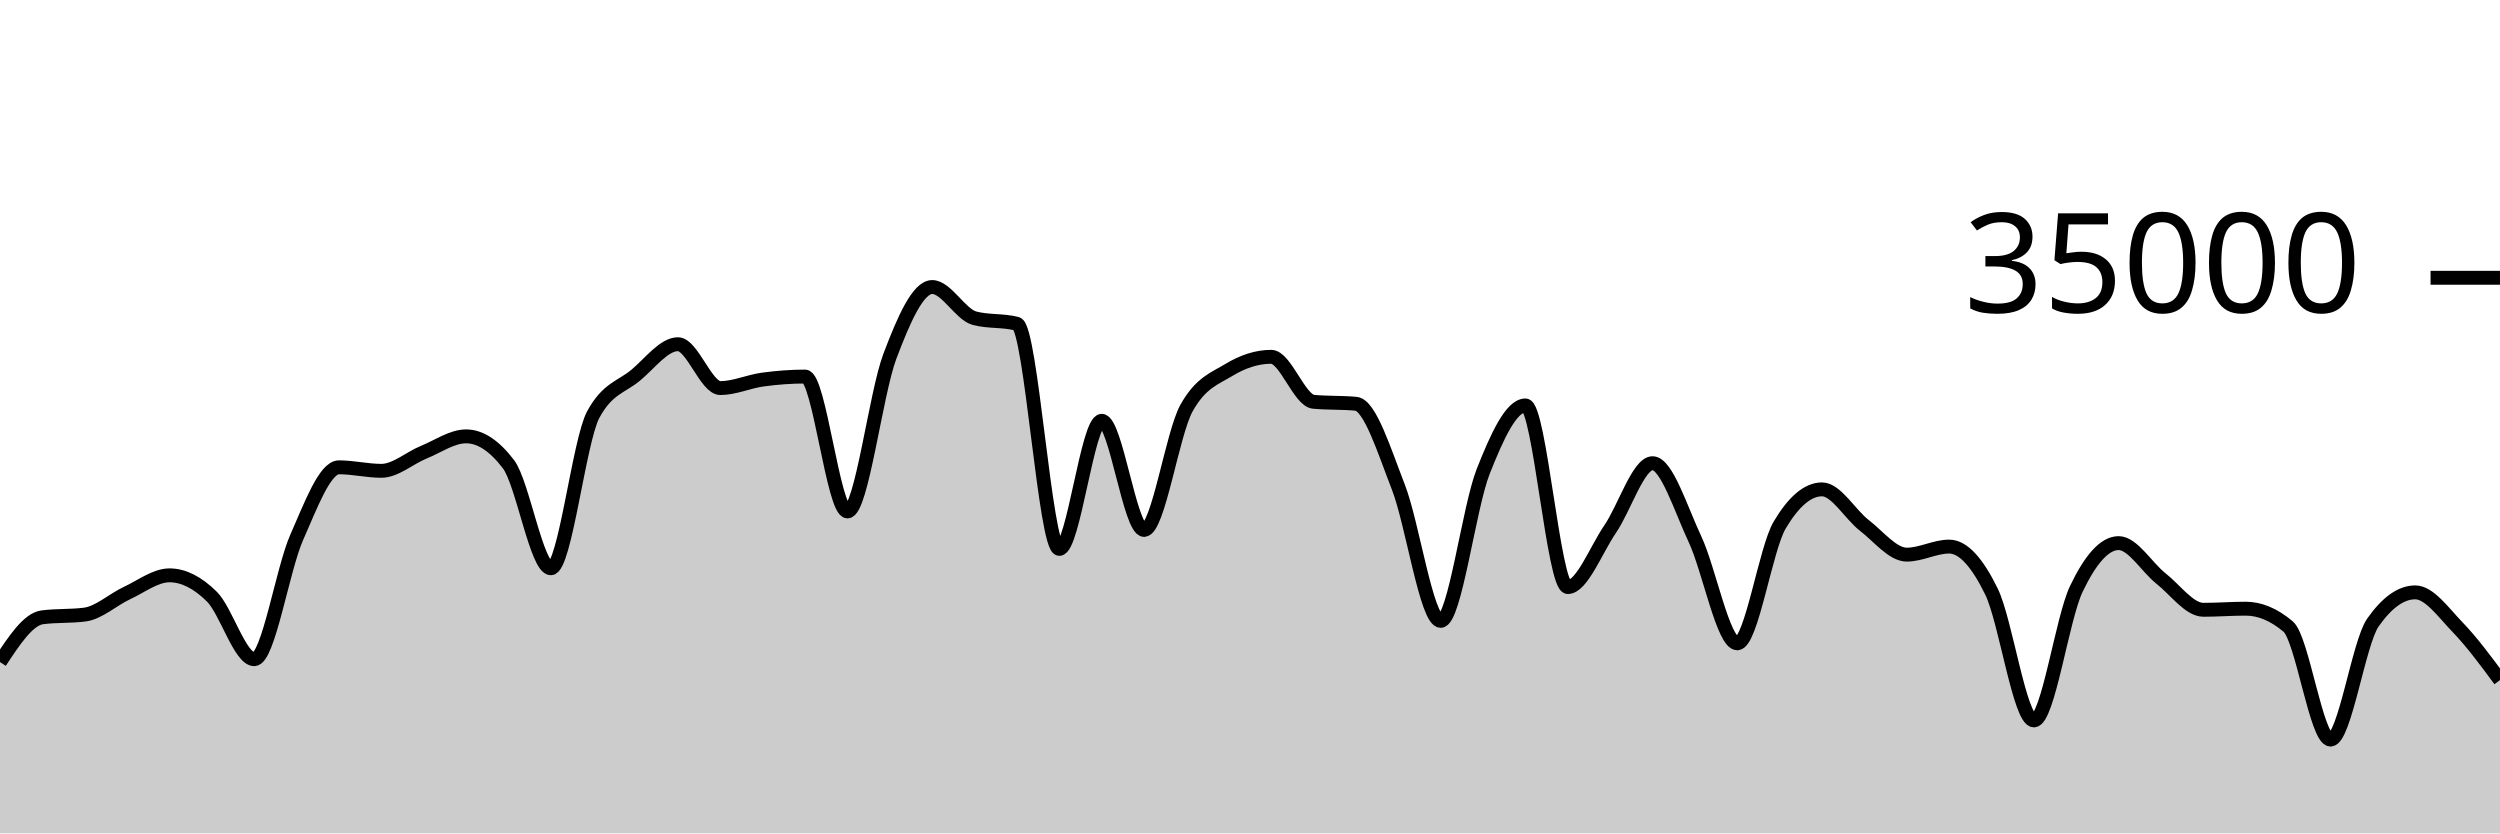
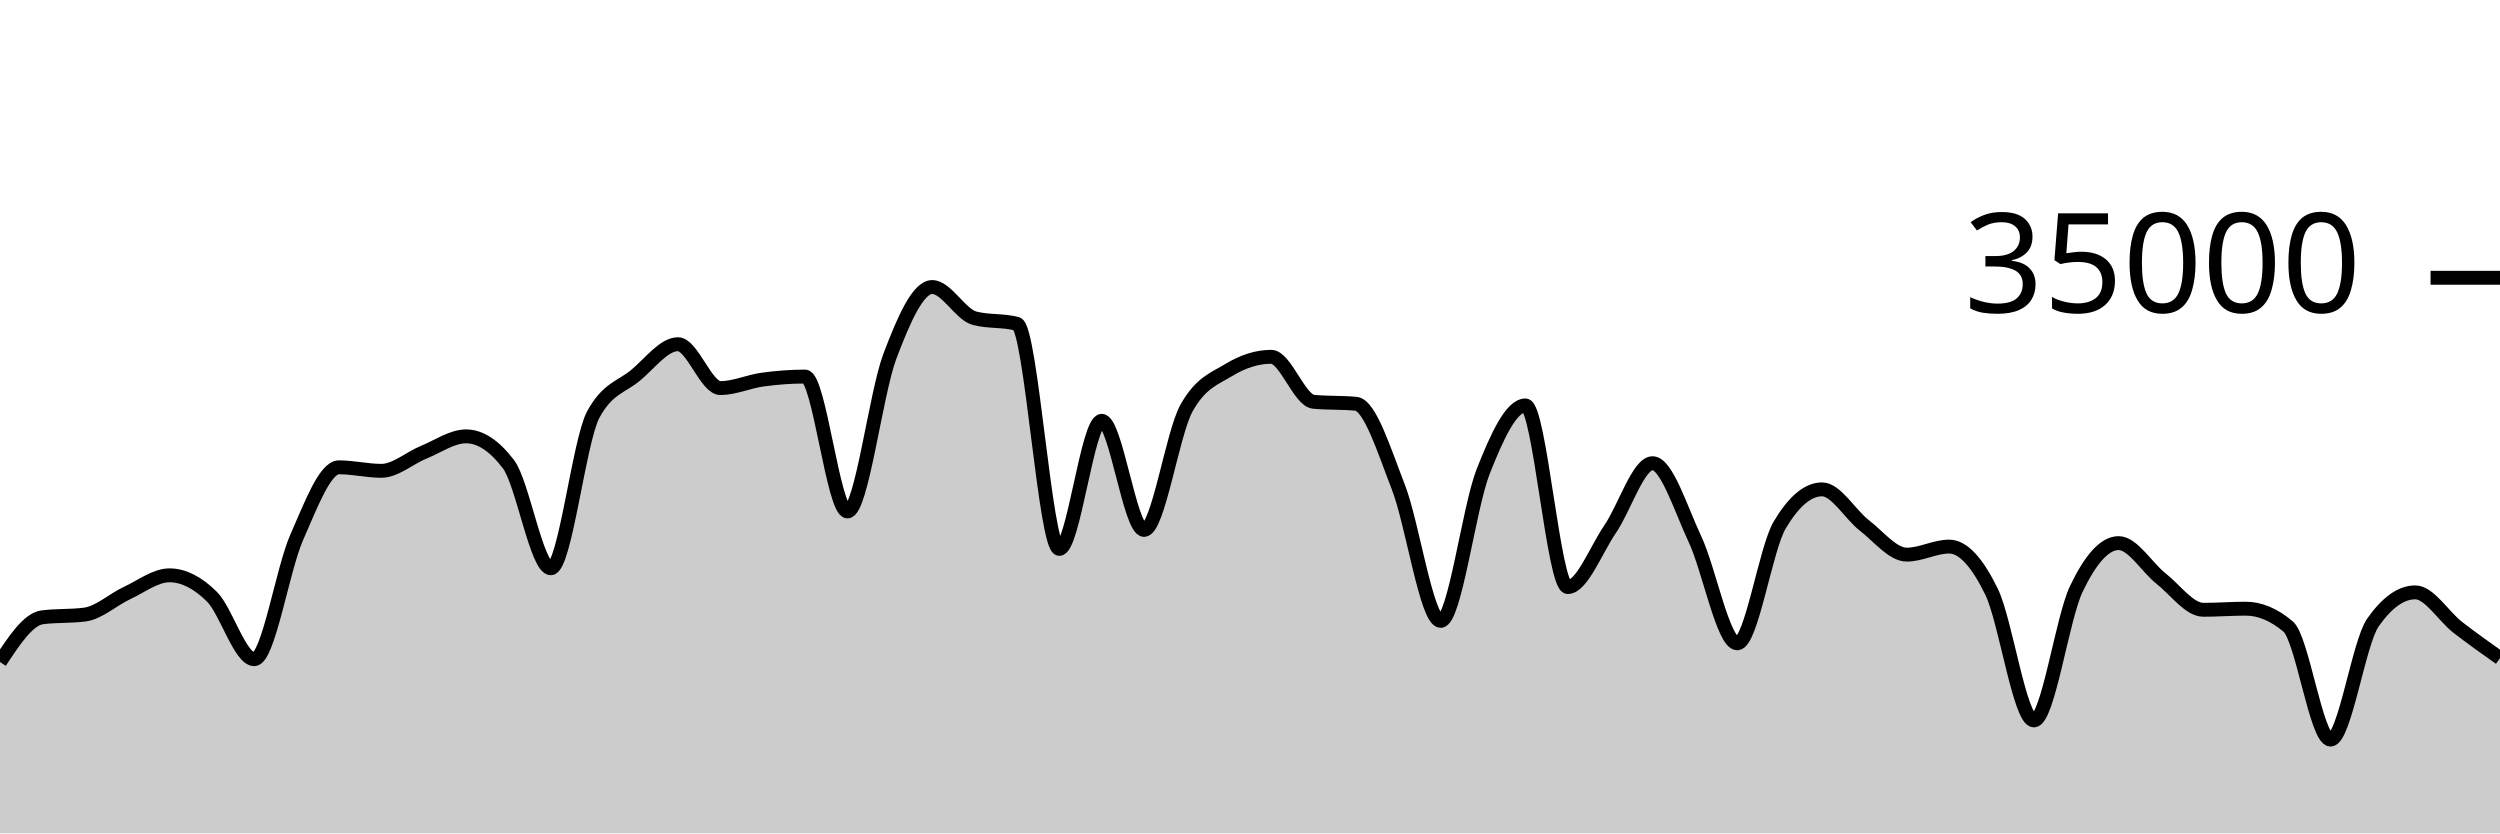
<svg xmlns="http://www.w3.org/2000/svg" viewBox="0 0 180 60">
  <g transform="translate(0,20)">
-     <path class="area" fill="rgba(0, 0, 0, 0.2)" d="M0,27.666C1.017,26.12,2.034,24.574,3.051,24.445C4.068,24.315,5.085,24.38,6.102,24.25C7.119,24.121,8.136,23.166,9.153,22.695C10.169,22.224,11.186,21.424,12.203,21.424C13.22,21.424,14.237,21.95,15.254,22.957C16.271,23.963,17.288,27.463,18.305,27.463C19.322,27.463,20.339,21.009,21.356,18.706C22.373,16.403,23.39,13.646,24.407,13.646C25.424,13.646,26.441,13.899,27.458,13.899C28.475,13.899,29.492,12.974,30.508,12.56C31.525,12.146,32.542,11.418,33.559,11.418C34.576,11.418,35.593,12.086,36.61,13.423C37.627,14.759,38.644,20.915,39.661,20.915C40.678,20.915,41.695,11.741,42.712,9.853C43.729,7.965,44.746,7.866,45.763,7.021C46.78,6.176,47.797,4.783,48.814,4.783C49.831,4.783,50.847,7.942,51.864,7.942C52.881,7.942,53.898,7.467,54.915,7.329C55.932,7.191,56.949,7.112,57.966,7.112C58.983,7.112,60,16.824,61.017,16.824C62.034,16.824,63.051,8.352,64.068,5.659C65.085,2.966,66.102,0.666,67.119,0.666C68.136,0.666,69.153,2.646,70.169,2.913C71.186,3.18,72.203,3.046,73.22,3.313C74.237,3.58,75.254,19.521,76.271,19.521C77.288,19.521,78.305,10.298,79.322,10.298C80.339,10.298,81.356,18.154,82.373,18.154C83.39,18.154,84.407,11.224,85.424,9.39C86.441,7.556,87.458,7.255,88.475,6.639C89.492,6.022,90.508,5.69,91.525,5.69C92.542,5.69,93.559,8.835,94.576,8.929C95.593,9.024,96.61,8.976,97.627,9.071C98.644,9.165,99.661,12.455,100.678,15.061C101.695,17.666,102.712,24.703,103.729,24.703C104.746,24.703,105.763,16.557,106.78,13.971C107.797,11.386,108.814,9.191,109.831,9.191C110.847,9.191,111.864,22.269,112.881,22.269C113.898,22.269,114.915,19.579,115.932,18.093C116.949,16.606,117.966,13.351,118.983,13.351C120,13.351,121.017,16.651,122.034,18.813C123.051,20.974,124.068,26.319,125.085,26.319C126.102,26.319,127.119,19.518,128.136,17.805C129.153,16.091,130.169,15.234,131.186,15.234C132.203,15.234,133.22,17.05,134.237,17.833C135.254,18.616,136.271,19.934,137.288,19.934C138.305,19.934,139.322,19.354,140.339,19.354C141.356,19.354,142.373,20.515,143.39,22.601C144.407,24.687,145.424,31.87,146.441,31.87C147.458,31.87,148.475,24.536,149.492,22.408C150.508,20.28,151.525,19.103,152.542,19.103C153.559,19.103,154.576,20.854,155.593,21.655C156.61,22.455,157.627,23.905,158.644,23.905C159.661,23.905,160.678,23.825,161.695,23.825C162.712,23.825,163.729,24.254,164.746,25.111C165.763,25.968,166.78,33.251,167.797,33.251C168.814,33.251,169.831,26.275,170.847,24.825C171.864,23.375,172.881,22.65,173.898,22.65C174.915,22.65,175.932,24.108,176.949,25.16C177.966,26.212,178.983,27.588,180,28.965L180,40C178.983,40,177.966,40,176.949,40C175.932,40,174.915,40,173.898,40C172.881,40,171.864,40,170.847,40C169.831,40,168.814,40,167.797,40C166.78,40,165.763,40,164.746,40C163.729,40,162.712,40,161.695,40C160.678,40,159.661,40,158.644,40C157.627,40,156.61,40,155.593,40C154.576,40,153.559,40,152.542,40C151.525,40,150.508,40,149.492,40C148.475,40,147.458,40,146.441,40C145.424,40,144.407,40,143.39,40C142.373,40,141.356,40,140.339,40C139.322,40,138.305,40,137.288,40C136.271,40,135.254,40,134.237,40C133.22,40,132.203,40,131.186,40C130.169,40,129.153,40,128.136,40C127.119,40,126.102,40,125.085,40C124.068,40,123.051,40,122.034,40C121.017,40,120,40,118.983,40C117.966,40,116.949,40,115.932,40C114.915,40,113.898,40,112.881,40C111.864,40,110.847,40,109.831,40C108.814,40,107.797,40,106.78,40C105.763,40,104.746,40,103.729,40C102.712,40,101.695,40,100.678,40C99.661,40,98.644,40,97.627,40C96.61,40,95.593,40,94.576,40C93.559,40,92.542,40,91.525,40C90.508,40,89.492,40,88.475,40C87.458,40,86.441,40,85.424,40C84.407,40,83.39,40,82.373,40C81.356,40,80.339,40,79.322,40C78.305,40,77.288,40,76.271,40C75.254,40,74.237,40,73.22,40C72.203,40,71.186,40,70.169,40C69.153,40,68.136,40,67.119,40C66.102,40,65.085,40,64.068,40C63.051,40,62.034,40,61.017,40C60,40,58.983,40,57.966,40C56.949,40,55.932,40,54.915,40C53.898,40,52.881,40,51.864,40C50.847,40,49.831,40,48.814,40C47.797,40,46.78,40,45.763,40C44.746,40,43.729,40,42.712,40C41.695,40,40.678,40,39.661,40C38.644,40,37.627,40,36.61,40C35.593,40,34.576,40,33.559,40C32.542,40,31.525,40,30.508,40C29.492,40,28.475,40,27.458,40C26.441,40,25.424,40,24.407,40C23.39,40,22.373,40,21.356,40C20.339,40,19.322,40,18.305,40C17.288,40,16.271,40,15.254,40C14.237,40,13.22,40,12.203,40C11.186,40,10.169,40,9.153,40C8.136,40,7.119,40,6.102,40C5.085,40,4.068,40,3.051,40C2.034,40,1.017,40,0,40Z" />
-     <path class="line" stroke="black" fill="none" d="M0,27.666C1.017,26.12,2.034,24.574,3.051,24.445C4.068,24.315,5.085,24.38,6.102,24.25C7.119,24.121,8.136,23.166,9.153,22.695C10.169,22.224,11.186,21.424,12.203,21.424C13.22,21.424,14.237,21.95,15.254,22.957C16.271,23.963,17.288,27.463,18.305,27.463C19.322,27.463,20.339,21.009,21.356,18.706C22.373,16.403,23.39,13.646,24.407,13.646C25.424,13.646,26.441,13.899,27.458,13.899C28.475,13.899,29.492,12.974,30.508,12.56C31.525,12.146,32.542,11.418,33.559,11.418C34.576,11.418,35.593,12.086,36.61,13.423C37.627,14.759,38.644,20.915,39.661,20.915C40.678,20.915,41.695,11.741,42.712,9.853C43.729,7.965,44.746,7.866,45.763,7.021C46.78,6.176,47.797,4.783,48.814,4.783C49.831,4.783,50.847,7.942,51.864,7.942C52.881,7.942,53.898,7.467,54.915,7.329C55.932,7.191,56.949,7.112,57.966,7.112C58.983,7.112,60,16.824,61.017,16.824C62.034,16.824,63.051,8.352,64.068,5.659C65.085,2.966,66.102,0.666,67.119,0.666C68.136,0.666,69.153,2.646,70.169,2.913C71.186,3.18,72.203,3.046,73.22,3.313C74.237,3.58,75.254,19.521,76.271,19.521C77.288,19.521,78.305,10.298,79.322,10.298C80.339,10.298,81.356,18.154,82.373,18.154C83.39,18.154,84.407,11.224,85.424,9.39C86.441,7.556,87.458,7.255,88.475,6.639C89.492,6.022,90.508,5.69,91.525,5.69C92.542,5.69,93.559,8.835,94.576,8.929C95.593,9.024,96.61,8.976,97.627,9.071C98.644,9.165,99.661,12.455,100.678,15.061C101.695,17.666,102.712,24.703,103.729,24.703C104.746,24.703,105.763,16.557,106.78,13.971C107.797,11.386,108.814,9.191,109.831,9.191C110.847,9.191,111.864,22.269,112.881,22.269C113.898,22.269,114.915,19.579,115.932,18.093C116.949,16.606,117.966,13.351,118.983,13.351C120,13.351,121.017,16.651,122.034,18.813C123.051,20.974,124.068,26.319,125.085,26.319C126.102,26.319,127.119,19.518,128.136,17.805C129.153,16.091,130.169,15.234,131.186,15.234C132.203,15.234,133.22,17.05,134.237,17.833C135.254,18.616,136.271,19.934,137.288,19.934C138.305,19.934,139.322,19.354,140.339,19.354C141.356,19.354,142.373,20.515,143.39,22.601C144.407,24.687,145.424,31.87,146.441,31.87C147.458,31.87,148.475,24.536,149.492,22.408C150.508,20.28,151.525,19.103,152.542,19.103C153.559,19.103,154.576,20.854,155.593,21.655C156.61,22.455,157.627,23.905,158.644,23.905C159.661,23.905,160.678,23.825,161.695,23.825C162.712,23.825,163.729,24.254,164.746,25.111C165.763,25.968,166.78,33.251,167.797,33.251C168.814,33.251,169.831,26.275,170.847,24.825C171.864,23.375,172.881,22.65,173.898,22.65C174.915,22.65,175.932,24.108,176.949,25.16C177.966,26.212,178.983,27.588,180,28.965" />
+     <path class="area" fill="rgba(0, 0, 0, 0.2)" d="M0,27.666C1.017,26.12,2.034,24.574,3.051,24.445C4.068,24.315,5.085,24.38,6.102,24.25C7.119,24.121,8.136,23.166,9.153,22.695C10.169,22.224,11.186,21.424,12.203,21.424C13.22,21.424,14.237,21.95,15.254,22.957C16.271,23.963,17.288,27.463,18.305,27.463C19.322,27.463,20.339,21.009,21.356,18.706C22.373,16.403,23.39,13.646,24.407,13.646C25.424,13.646,26.441,13.899,27.458,13.899C28.475,13.899,29.492,12.974,30.508,12.56C31.525,12.146,32.542,11.418,33.559,11.418C34.576,11.418,35.593,12.086,36.61,13.423C37.627,14.759,38.644,20.915,39.661,20.915C40.678,20.915,41.695,11.741,42.712,9.853C43.729,7.965,44.746,7.866,45.763,7.021C46.78,6.176,47.797,4.783,48.814,4.783C49.831,4.783,50.847,7.942,51.864,7.942C52.881,7.942,53.898,7.467,54.915,7.329C55.932,7.191,56.949,7.112,57.966,7.112C58.983,7.112,60,16.824,61.017,16.824C62.034,16.824,63.051,8.352,64.068,5.659C65.085,2.966,66.102,0.666,67.119,0.666C68.136,0.666,69.153,2.646,70.169,2.913C71.186,3.18,72.203,3.046,73.22,3.313C74.237,3.58,75.254,19.521,76.271,19.521C77.288,19.521,78.305,10.298,79.322,10.298C80.339,10.298,81.356,18.154,82.373,18.154C83.39,18.154,84.407,11.224,85.424,9.39C86.441,7.556,87.458,7.255,88.475,6.639C89.492,6.022,90.508,5.69,91.525,5.69C92.542,5.69,93.559,8.835,94.576,8.929C95.593,9.024,96.61,8.976,97.627,9.071C98.644,9.165,99.661,12.455,100.678,15.061C101.695,17.666,102.712,24.703,103.729,24.703C104.746,24.703,105.763,16.557,106.78,13.971C107.797,11.386,108.814,9.191,109.831,9.191C110.847,9.191,111.864,22.269,112.881,22.269C113.898,22.269,114.915,19.579,115.932,18.093C116.949,16.606,117.966,13.351,118.983,13.351C120,13.351,121.017,16.651,122.034,18.813C123.051,20.974,124.068,26.319,125.085,26.319C126.102,26.319,127.119,19.518,128.136,17.805C129.153,16.091,130.169,15.234,131.186,15.234C132.203,15.234,133.22,17.05,134.237,17.833C135.254,18.616,136.271,19.934,137.288,19.934C138.305,19.934,139.322,19.354,140.339,19.354C141.356,19.354,142.373,20.515,143.39,22.601C144.407,24.687,145.424,31.87,146.441,31.87C147.458,31.87,148.475,24.536,149.492,22.408C150.508,20.28,151.525,19.103,152.542,19.103C153.559,19.103,154.576,20.854,155.593,21.655C156.61,22.455,157.627,23.905,158.644,23.905C159.661,23.905,160.678,23.825,161.695,23.825C162.712,23.825,163.729,24.254,164.746,25.111C165.763,25.968,166.78,33.251,167.797,33.251C168.814,33.251,169.831,26.275,170.847,24.825C171.864,23.375,172.881,22.65,173.898,22.65C174.915,22.65,175.932,24.37,176.949,25.16C177.966,25.95,178.983,26.668,180,27.387L180,40C178.983,40,177.966,40,176.949,40C175.932,40,174.915,40,173.898,40C172.881,40,171.864,40,170.847,40C169.831,40,168.814,40,167.797,40C166.78,40,165.763,40,164.746,40C163.729,40,162.712,40,161.695,40C160.678,40,159.661,40,158.644,40C157.627,40,156.61,40,155.593,40C154.576,40,153.559,40,152.542,40C151.525,40,150.508,40,149.492,40C148.475,40,147.458,40,146.441,40C145.424,40,144.407,40,143.39,40C142.373,40,141.356,40,140.339,40C139.322,40,138.305,40,137.288,40C136.271,40,135.254,40,134.237,40C133.22,40,132.203,40,131.186,40C130.169,40,129.153,40,128.136,40C127.119,40,126.102,40,125.085,40C124.068,40,123.051,40,122.034,40C121.017,40,120,40,118.983,40C117.966,40,116.949,40,115.932,40C114.915,40,113.898,40,112.881,40C111.864,40,110.847,40,109.831,40C108.814,40,107.797,40,106.78,40C105.763,40,104.746,40,103.729,40C102.712,40,101.695,40,100.678,40C99.661,40,98.644,40,97.627,40C96.61,40,95.593,40,94.576,40C93.559,40,92.542,40,91.525,40C90.508,40,89.492,40,88.475,40C87.458,40,86.441,40,85.424,40C84.407,40,83.39,40,82.373,40C81.356,40,80.339,40,79.322,40C78.305,40,77.288,40,76.271,40C75.254,40,74.237,40,73.22,40C72.203,40,71.186,40,70.169,40C69.153,40,68.136,40,67.119,40C66.102,40,65.085,40,64.068,40C63.051,40,62.034,40,61.017,40C60,40,58.983,40,57.966,40C56.949,40,55.932,40,54.915,40C53.898,40,52.881,40,51.864,40C50.847,40,49.831,40,48.814,40C47.797,40,46.78,40,45.763,40C44.746,40,43.729,40,42.712,40C41.695,40,40.678,40,39.661,40C38.644,40,37.627,40,36.61,40C35.593,40,34.576,40,33.559,40C32.542,40,31.525,40,30.508,40C29.492,40,28.475,40,27.458,40C26.441,40,25.424,40,24.407,40C23.39,40,22.373,40,21.356,40C20.339,40,19.322,40,18.305,40C17.288,40,16.271,40,15.254,40C14.237,40,13.22,40,12.203,40C11.186,40,10.169,40,9.153,40C8.136,40,7.119,40,6.102,40C5.085,40,4.068,40,3.051,40C2.034,40,1.017,40,0,40Z" />
+     <path class="line" stroke="black" fill="none" d="M0,27.666C1.017,26.12,2.034,24.574,3.051,24.445C4.068,24.315,5.085,24.38,6.102,24.25C7.119,24.121,8.136,23.166,9.153,22.695C10.169,22.224,11.186,21.424,12.203,21.424C13.22,21.424,14.237,21.95,15.254,22.957C16.271,23.963,17.288,27.463,18.305,27.463C19.322,27.463,20.339,21.009,21.356,18.706C22.373,16.403,23.39,13.646,24.407,13.646C25.424,13.646,26.441,13.899,27.458,13.899C28.475,13.899,29.492,12.974,30.508,12.56C31.525,12.146,32.542,11.418,33.559,11.418C34.576,11.418,35.593,12.086,36.61,13.423C37.627,14.759,38.644,20.915,39.661,20.915C40.678,20.915,41.695,11.741,42.712,9.853C43.729,7.965,44.746,7.866,45.763,7.021C46.78,6.176,47.797,4.783,48.814,4.783C49.831,4.783,50.847,7.942,51.864,7.942C52.881,7.942,53.898,7.467,54.915,7.329C55.932,7.191,56.949,7.112,57.966,7.112C58.983,7.112,60,16.824,61.017,16.824C62.034,16.824,63.051,8.352,64.068,5.659C65.085,2.966,66.102,0.666,67.119,0.666C68.136,0.666,69.153,2.646,70.169,2.913C71.186,3.18,72.203,3.046,73.22,3.313C74.237,3.58,75.254,19.521,76.271,19.521C77.288,19.521,78.305,10.298,79.322,10.298C80.339,10.298,81.356,18.154,82.373,18.154C83.39,18.154,84.407,11.224,85.424,9.39C86.441,7.556,87.458,7.255,88.475,6.639C89.492,6.022,90.508,5.69,91.525,5.69C92.542,5.69,93.559,8.835,94.576,8.929C95.593,9.024,96.61,8.976,97.627,9.071C98.644,9.165,99.661,12.455,100.678,15.061C101.695,17.666,102.712,24.703,103.729,24.703C104.746,24.703,105.763,16.557,106.78,13.971C107.797,11.386,108.814,9.191,109.831,9.191C110.847,9.191,111.864,22.269,112.881,22.269C113.898,22.269,114.915,19.579,115.932,18.093C116.949,16.606,117.966,13.351,118.983,13.351C120,13.351,121.017,16.651,122.034,18.813C123.051,20.974,124.068,26.319,125.085,26.319C126.102,26.319,127.119,19.518,128.136,17.805C129.153,16.091,130.169,15.234,131.186,15.234C132.203,15.234,133.22,17.05,134.237,17.833C135.254,18.616,136.271,19.934,137.288,19.934C138.305,19.934,139.322,19.354,140.339,19.354C141.356,19.354,142.373,20.515,143.39,22.601C144.407,24.687,145.424,31.87,146.441,31.87C147.458,31.87,148.475,24.536,149.492,22.408C150.508,20.28,151.525,19.103,152.542,19.103C153.559,19.103,154.576,20.854,155.593,21.655C156.61,22.455,157.627,23.905,158.644,23.905C159.661,23.905,160.678,23.825,161.695,23.825C162.712,23.825,163.729,24.254,164.746,25.111C165.763,25.968,166.78,33.251,167.797,33.251C168.814,33.251,169.831,26.275,170.847,24.825C171.864,23.375,172.881,22.65,173.898,22.65C174.915,22.65,175.932,24.37,176.949,25.16C177.966,25.95,178.983,26.668,180,27.387" />
    <path class="axis-ceiling" stroke-width="1" stroke="black" fill="none" d="M175,0L180,0" />
    <text class="axis-ceiling-label" font-family="sans-serif" text-anchor="end" font-size="10px" x="170" y="2.5">35000</text>
  </g>
</svg>
